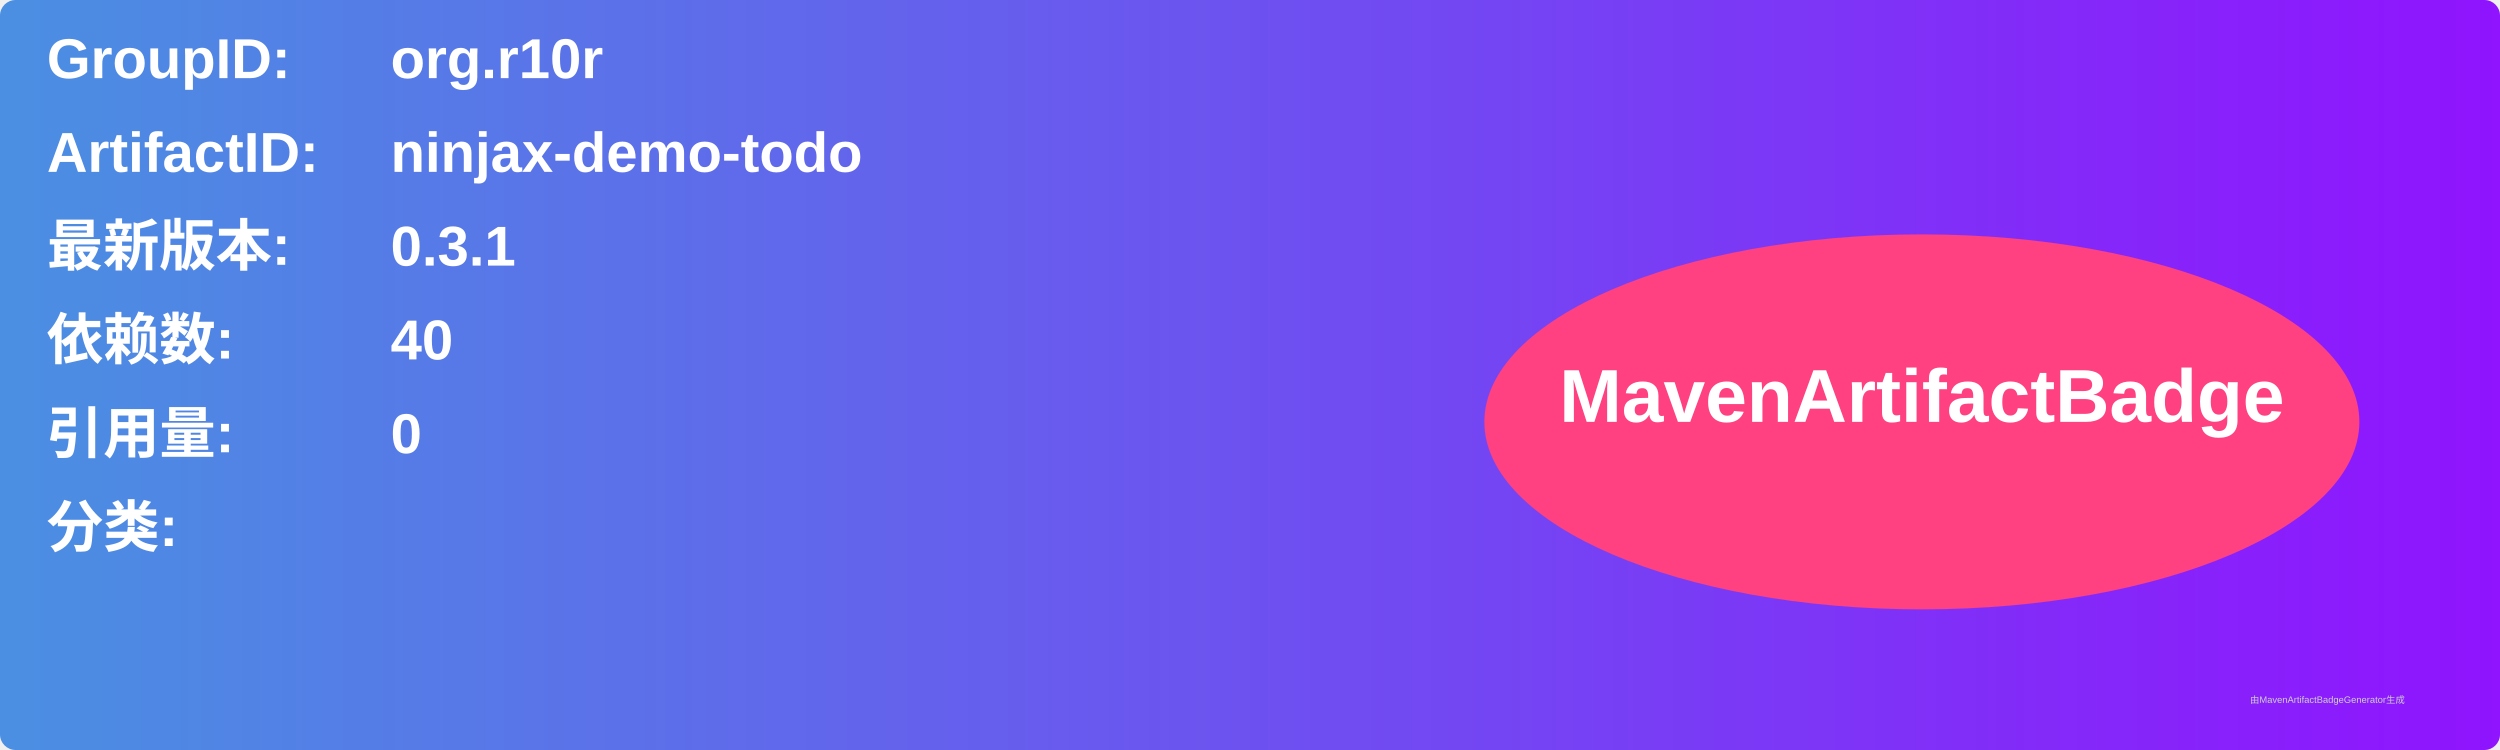
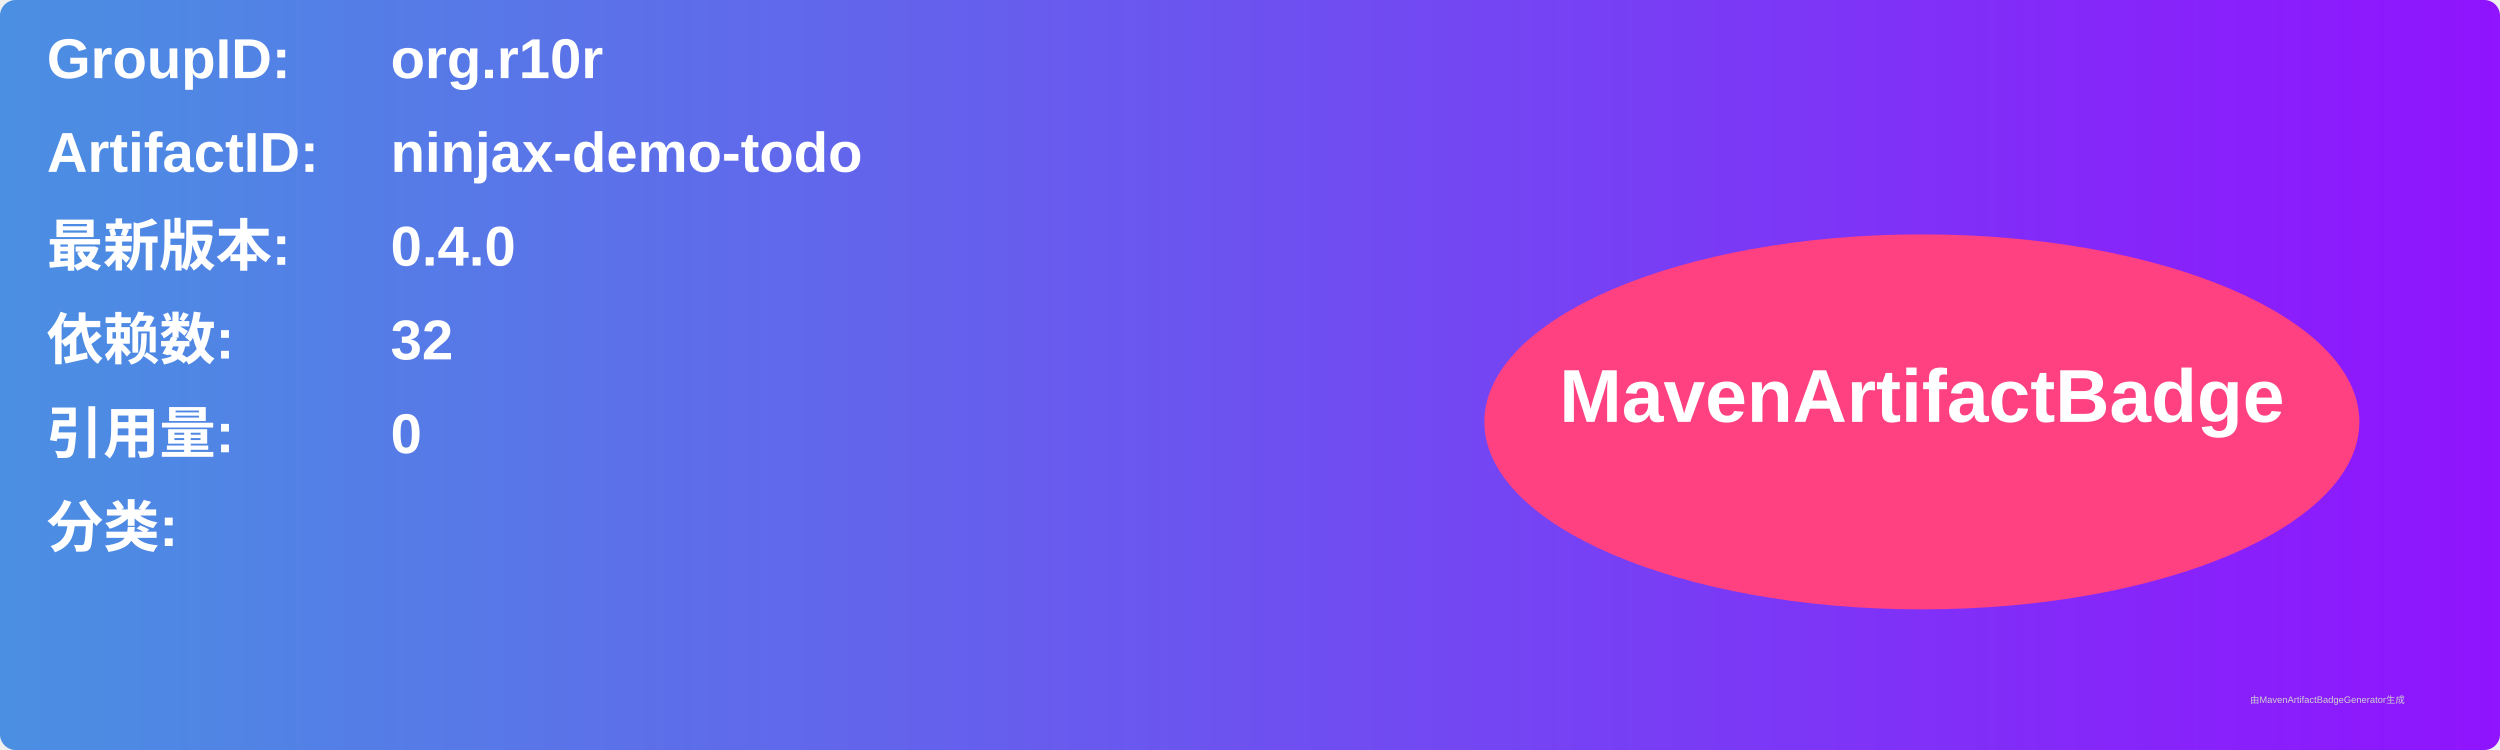
<svg xmlns="http://www.w3.org/2000/svg" width="800" height="240" viewBox="0 0 800 240">
  <linearGradient id="grad" x1="0%" y1="0%" x2="100%" y2="0%">
    <stop offset="0%" stop-color="#4a90e2" />
    <stop offset="100%" stop-color="#9013fe" />
  </linearGradient>
  <rect width="100%" height="100%" rx="5" ry="5" fill="url(#grad)" />
  <g transform="translate(15, 15)">
    <text x="0" y="10" font-family="Arial" font-size="18" fill="white" font-weight="bold" width="260">GroupID:</text>
    <text x="110" y="10" font-family="Arial" font-size="18" fill="white" font-weight="bold" width="460">org.r10r</text>
    <text x="0" y="40" font-family="Arial" font-size="18" fill="white" font-weight="bold" width="260">ArtifactID:</text>
    <text x="110" y="40" font-family="Arial" font-size="18" fill="white" font-weight="bold" width="460">ninjax-demo-todo</text>
    <text x="0" y="70" font-family="Arial" font-size="18" fill="white" font-weight="bold">最新版本:</text>
    <text x="110" y="70" font-family="Arial" font-size="18" fill="white" font-weight="bold">
-       <tspan font-weight="bold">0.3.1</tspan>
+       <tspan font-weight="bold">0.4.0</tspan>
    </text>
    <text x="0" y="100" font-family="Arial" font-size="18" fill="white" font-weight="bold">依赖数: </text>
    <text x="110" y="100" font-family="Arial" font-size="18" fill="white">
-       <tspan font-weight="bold">40</tspan>
+       <tspan font-weight="bold">32</tspan>
    </text>
    <text x="0" y="130" font-family="Arial" font-size="18" fill="white" font-weight="bold">引用量: </text>
    <text x="110" y="130" font-family="Arial" font-size="18" fill="white">
      <tspan font-weight="bold">0</tspan>
    </text>
    <text x="0" y="160" font-family="Arial" font-size="18" fill="white" font-weight="bold">分类:</text>
    <text x="10" y="190" font-family="Arial" font-size="10" fill="white">
      <tspan font-weight="bold" />
    </text>
    <ellipse cx="600" cy="120" rx="140" ry="60" fill="#ff4081" />
    <text x="600" y="120" text-anchor="middle" font-family="Arial" font-size="24" fill="white" font-weight="bold">MavenArtifactBadge</text>
  </g>
  <text x="720" y="225" font-family="Arial" font-size="3" fill="#d0d0d0">由MavenArtifactBadgeGenerator生成</text>
</svg>
